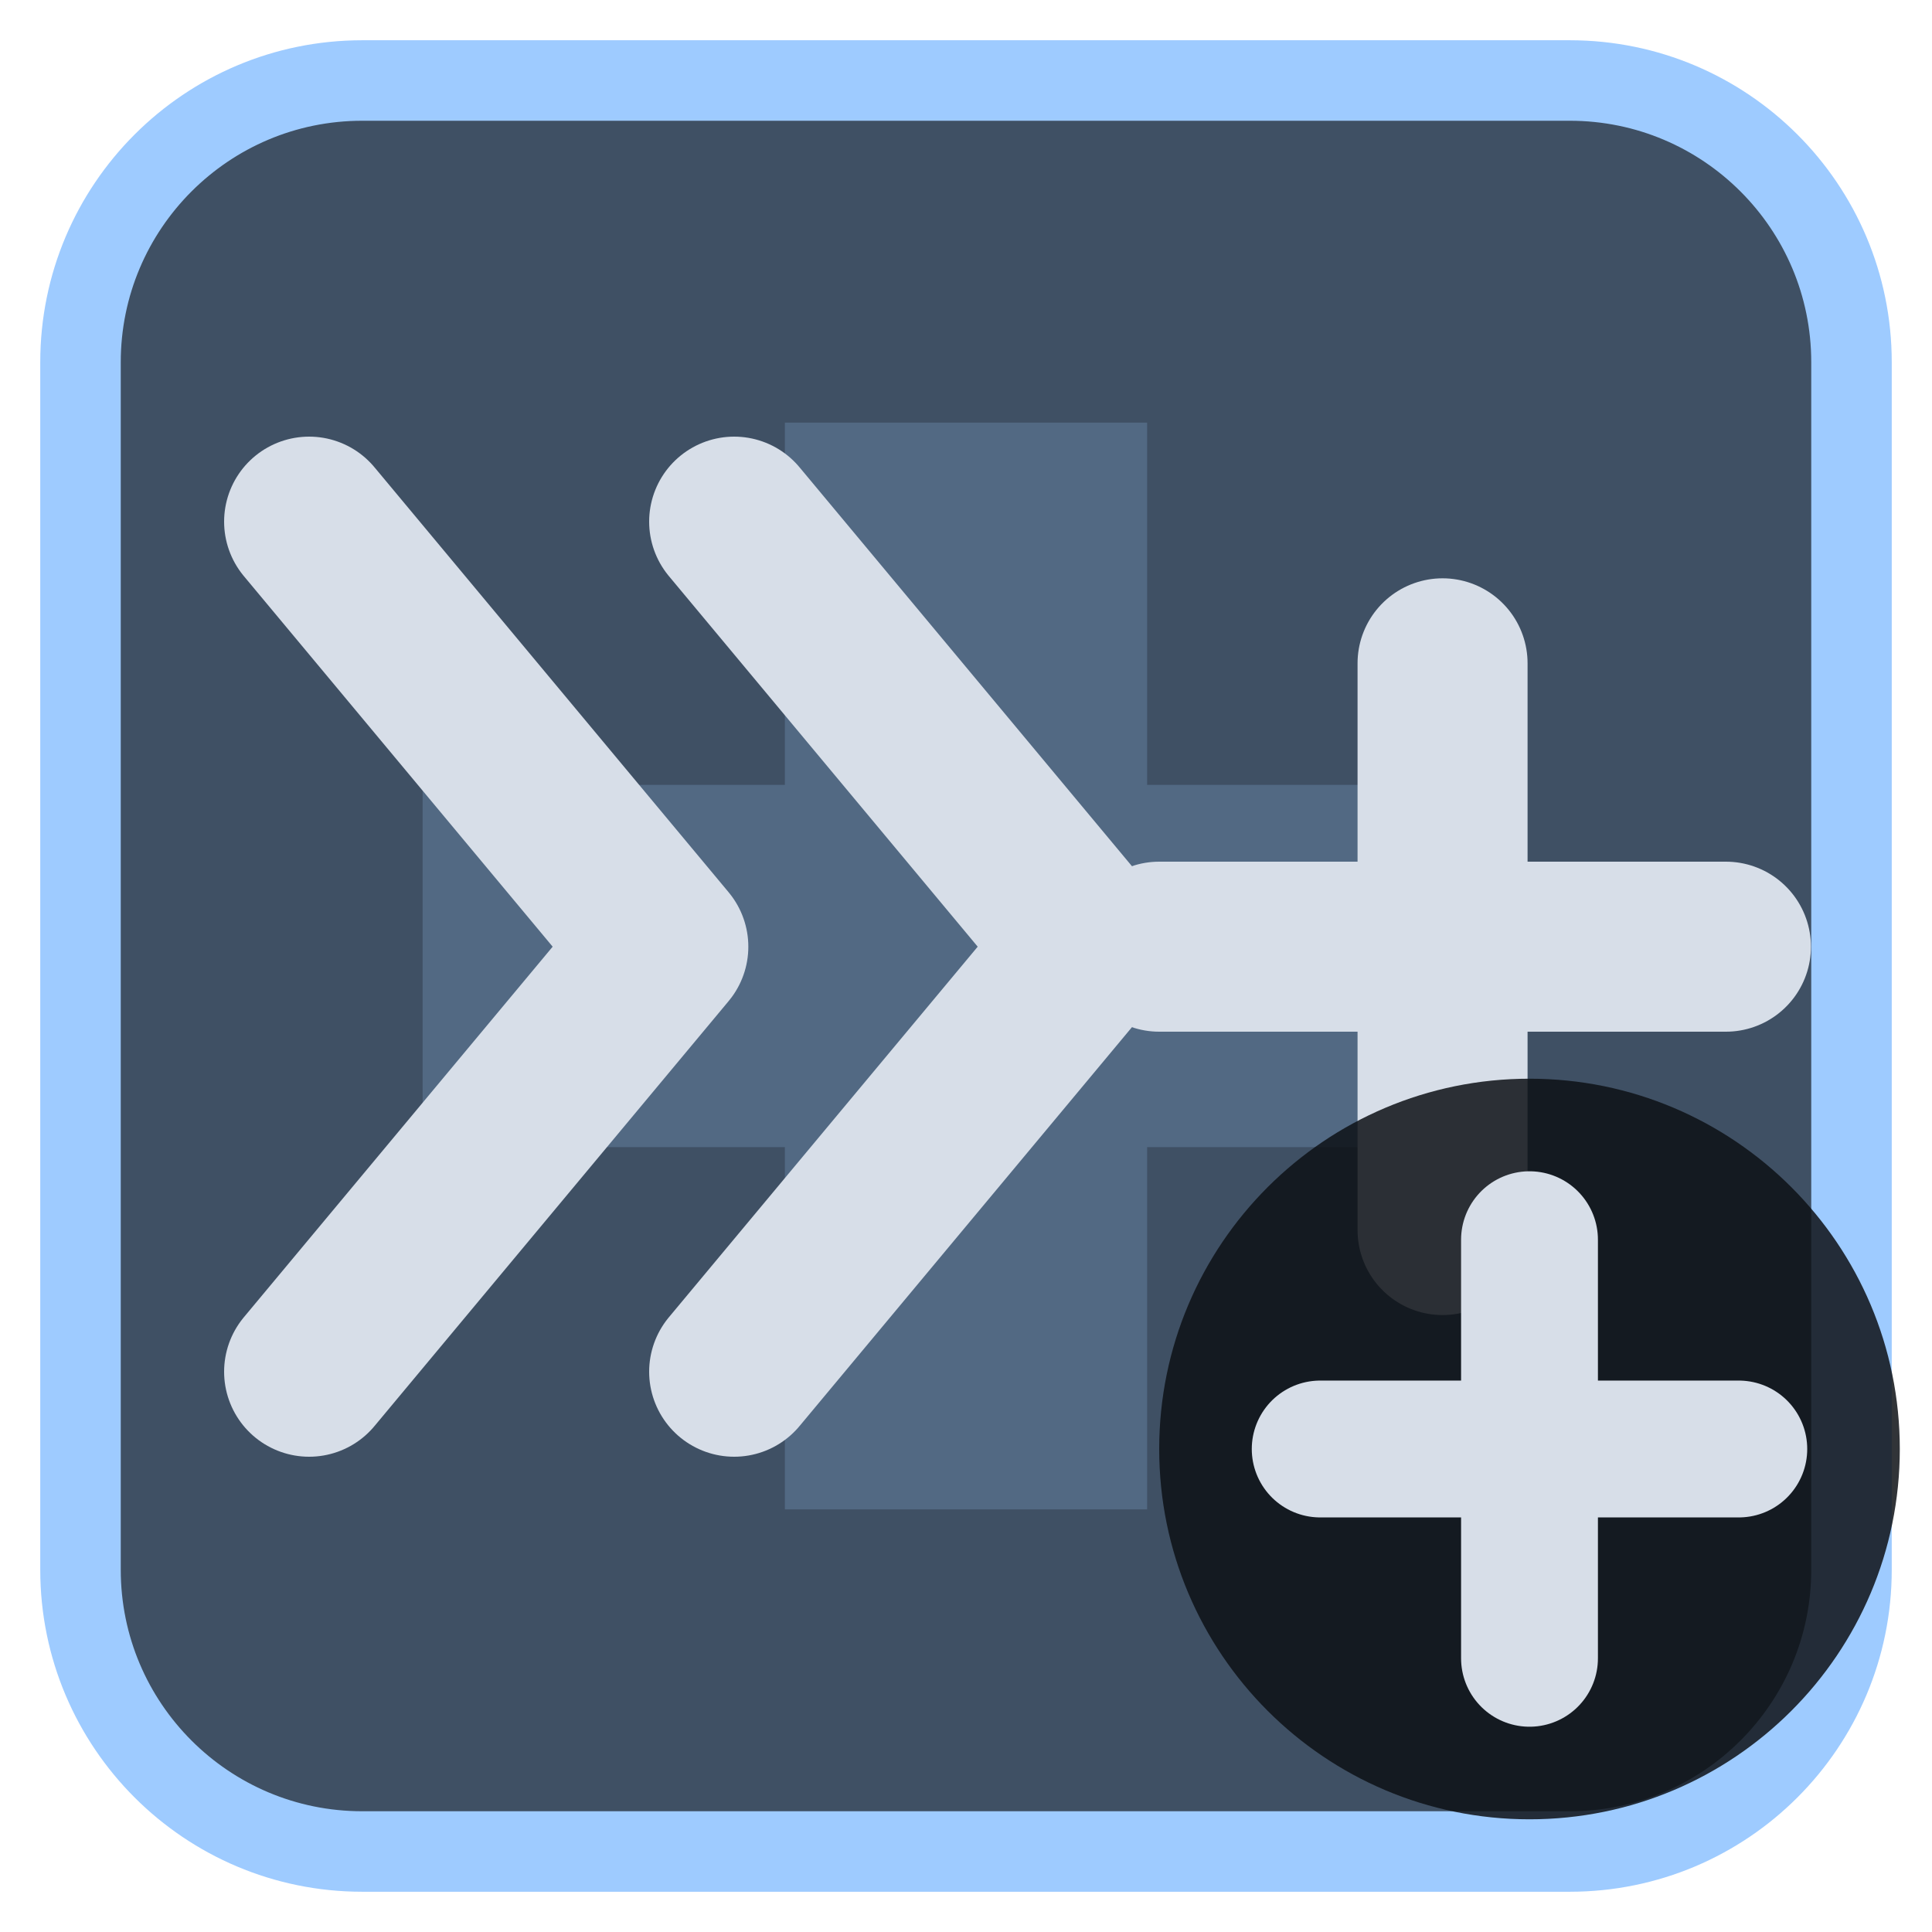
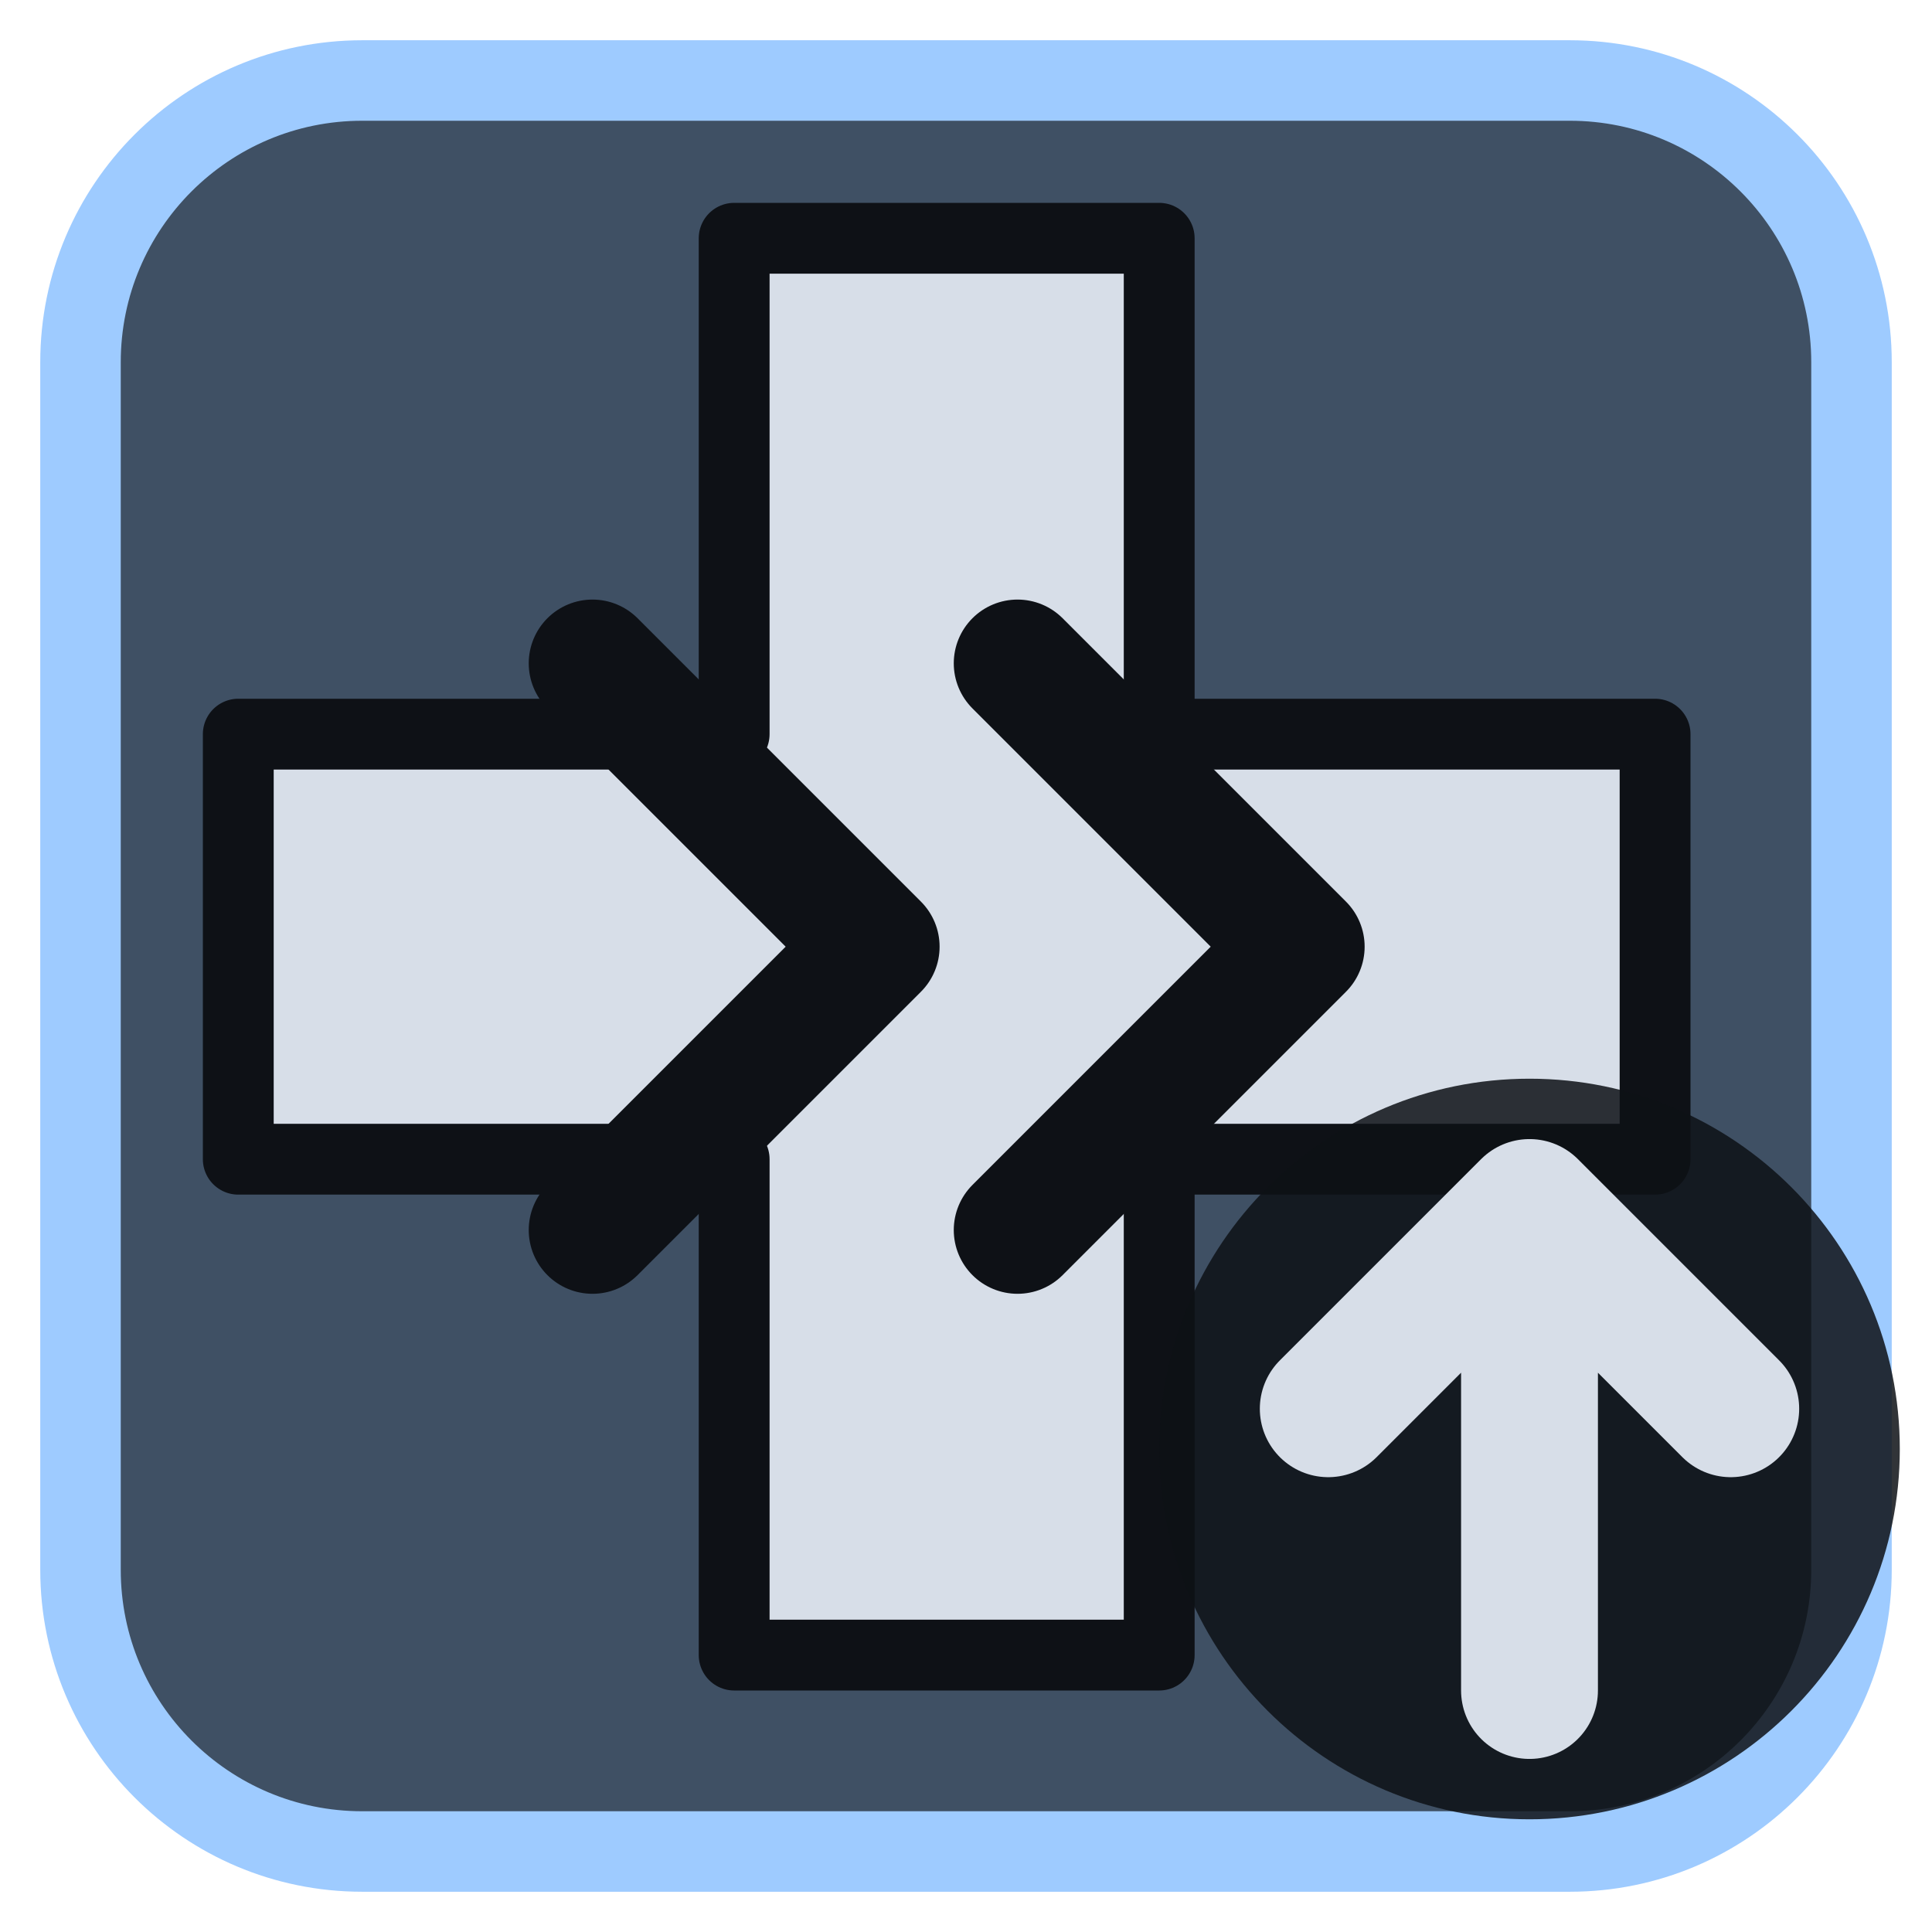
<svg xmlns="http://www.w3.org/2000/svg" viewBox="0 0 24 24" width="24" height="24">
  <rect x="1" y="1" width="22" height="22" rx="3.5" fill="#3f5064" stroke="#9ecbff" stroke-width="1" />
  <g opacity="0.2" transform="translate(3,3) scale(0.75)">
    <path d="M9 3h6v6h6v6h-6v6H9v-6H3V9h6z" fill="#9ecbff" />
  </g>
  <g transform="translate(1.2,1.2) scale(0.88)">
-     <path d="M3 6L8 12L3 18M9 6L14 12L9 18" fill="none" stroke="#d7dee8" stroke-width="2.4" stroke-linecap="round" stroke-linejoin="round" />
-     <path d="M19 8V16M15 12H23" fill="none" stroke="#d7dee8" stroke-width="2.4" stroke-linecap="round" stroke-linejoin="round" />
+     <path d="M9 2H15V9H22V15H15V22H9V15H2V9H9Z" fill="#d7dee8" stroke="#0e1116" stroke-width="1" stroke-linejoin="round" />
+     <path d="M7 8L11 12L7 16M13 8L17 12L13 16" fill="none" stroke="#0e1116" stroke-width="1.8" stroke-linecap="round" stroke-linejoin="round" />
  </g>
  <circle cx="19" cy="18" r="4.6" fill="#0e1116" fill-opacity="0.85" />
-   <path d="M19 15.4V20.6M16.4 18H21.6" fill="none" stroke="#d7dee8" stroke-width="1.7" stroke-linecap="round" stroke-linejoin="round" />
+   <path d="M19 21V15M16.5 17.5L19 15L21.5 17.5" fill="none" stroke="#d7dee8" stroke-width="1.7" stroke-linecap="round" stroke-linejoin="round" />
</svg>
